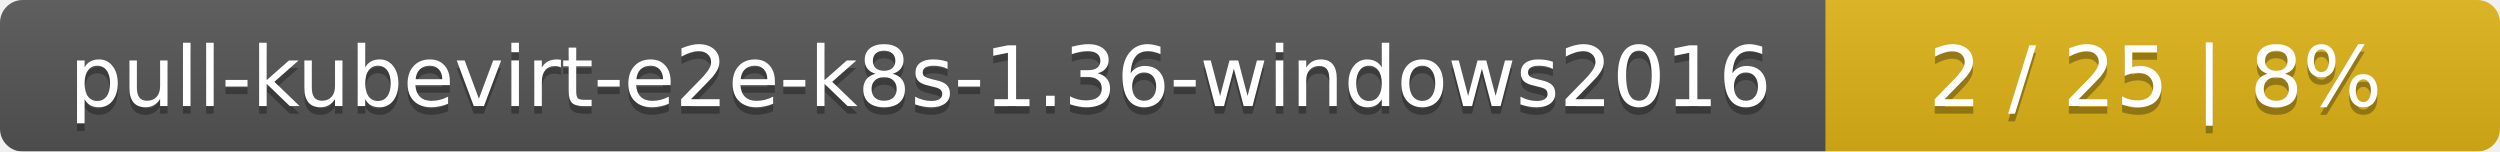
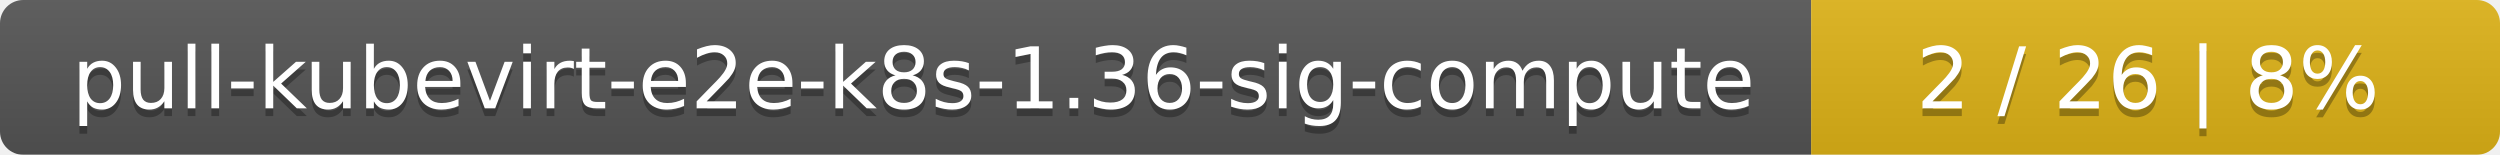
- <svg xmlns="http://www.w3.org/2000/svg" width="330" height="20">
+ <svg xmlns="http://www.w3.org/2000/svg" width="323" height="20">
  <linearGradient id="smooth" x2="0" y2="100%">
    <stop offset="0" stop-color="#bbb" stop-opacity=".1" />
    <stop offset="1" stop-opacity=".1" />
  </linearGradient>
  <mask id="round">
-     <rect width="330" height="20" rx="3" fill="#fff" />
+     <rect width="323" height="20" rx="3" fill="#fff" />
  </mask>
  <g mask="url(#round)">
-     <rect width="241" height="20" fill="#555" />
-     <rect x="241" width="89" height="20" fill="#dfb317" />
-     <rect width="330" height="20" fill="url(#smooth)" />
+     <rect width="234" height="20" fill="#555" />
+     <rect x="234" width="89" height="20" fill="#dfb317" />
+     <rect width="323" height="20" fill="url(#smooth)" />
  </g>
  <g fill="#fff" text-anchor="middle" font-family="DejaVu Sans,Verdana,Geneva,sans-serif" font-size="11">
-     <text x="121.5" y="15" fill="#010101" fill-opacity=".3">pull-kubevirt-e2e-k8s-1.36-windows2016</text>
-     <text x="121.5" y="14">pull-kubevirt-e2e-k8s-1.36-windows2016</text>
-     <text x="284.5" y="15" fill="#010101" fill-opacity=".3">2 / 25    |    8%</text>
-     <text x="284.5" y="14">2 / 25    |    8%</text>
+     <text x="118" y="15" fill="#010101" fill-opacity=".3">pull-kubevirt-e2e-k8s-1.36-sig-compute</text>
+     <text x="118" y="14">pull-kubevirt-e2e-k8s-1.36-sig-compute</text>
+     <text x="277.5" y="15" fill="#010101" fill-opacity=".3">2 / 26    |    8%</text>
+     <text x="277.5" y="14">2 / 26    |    8%</text>
  </g>
</svg>
